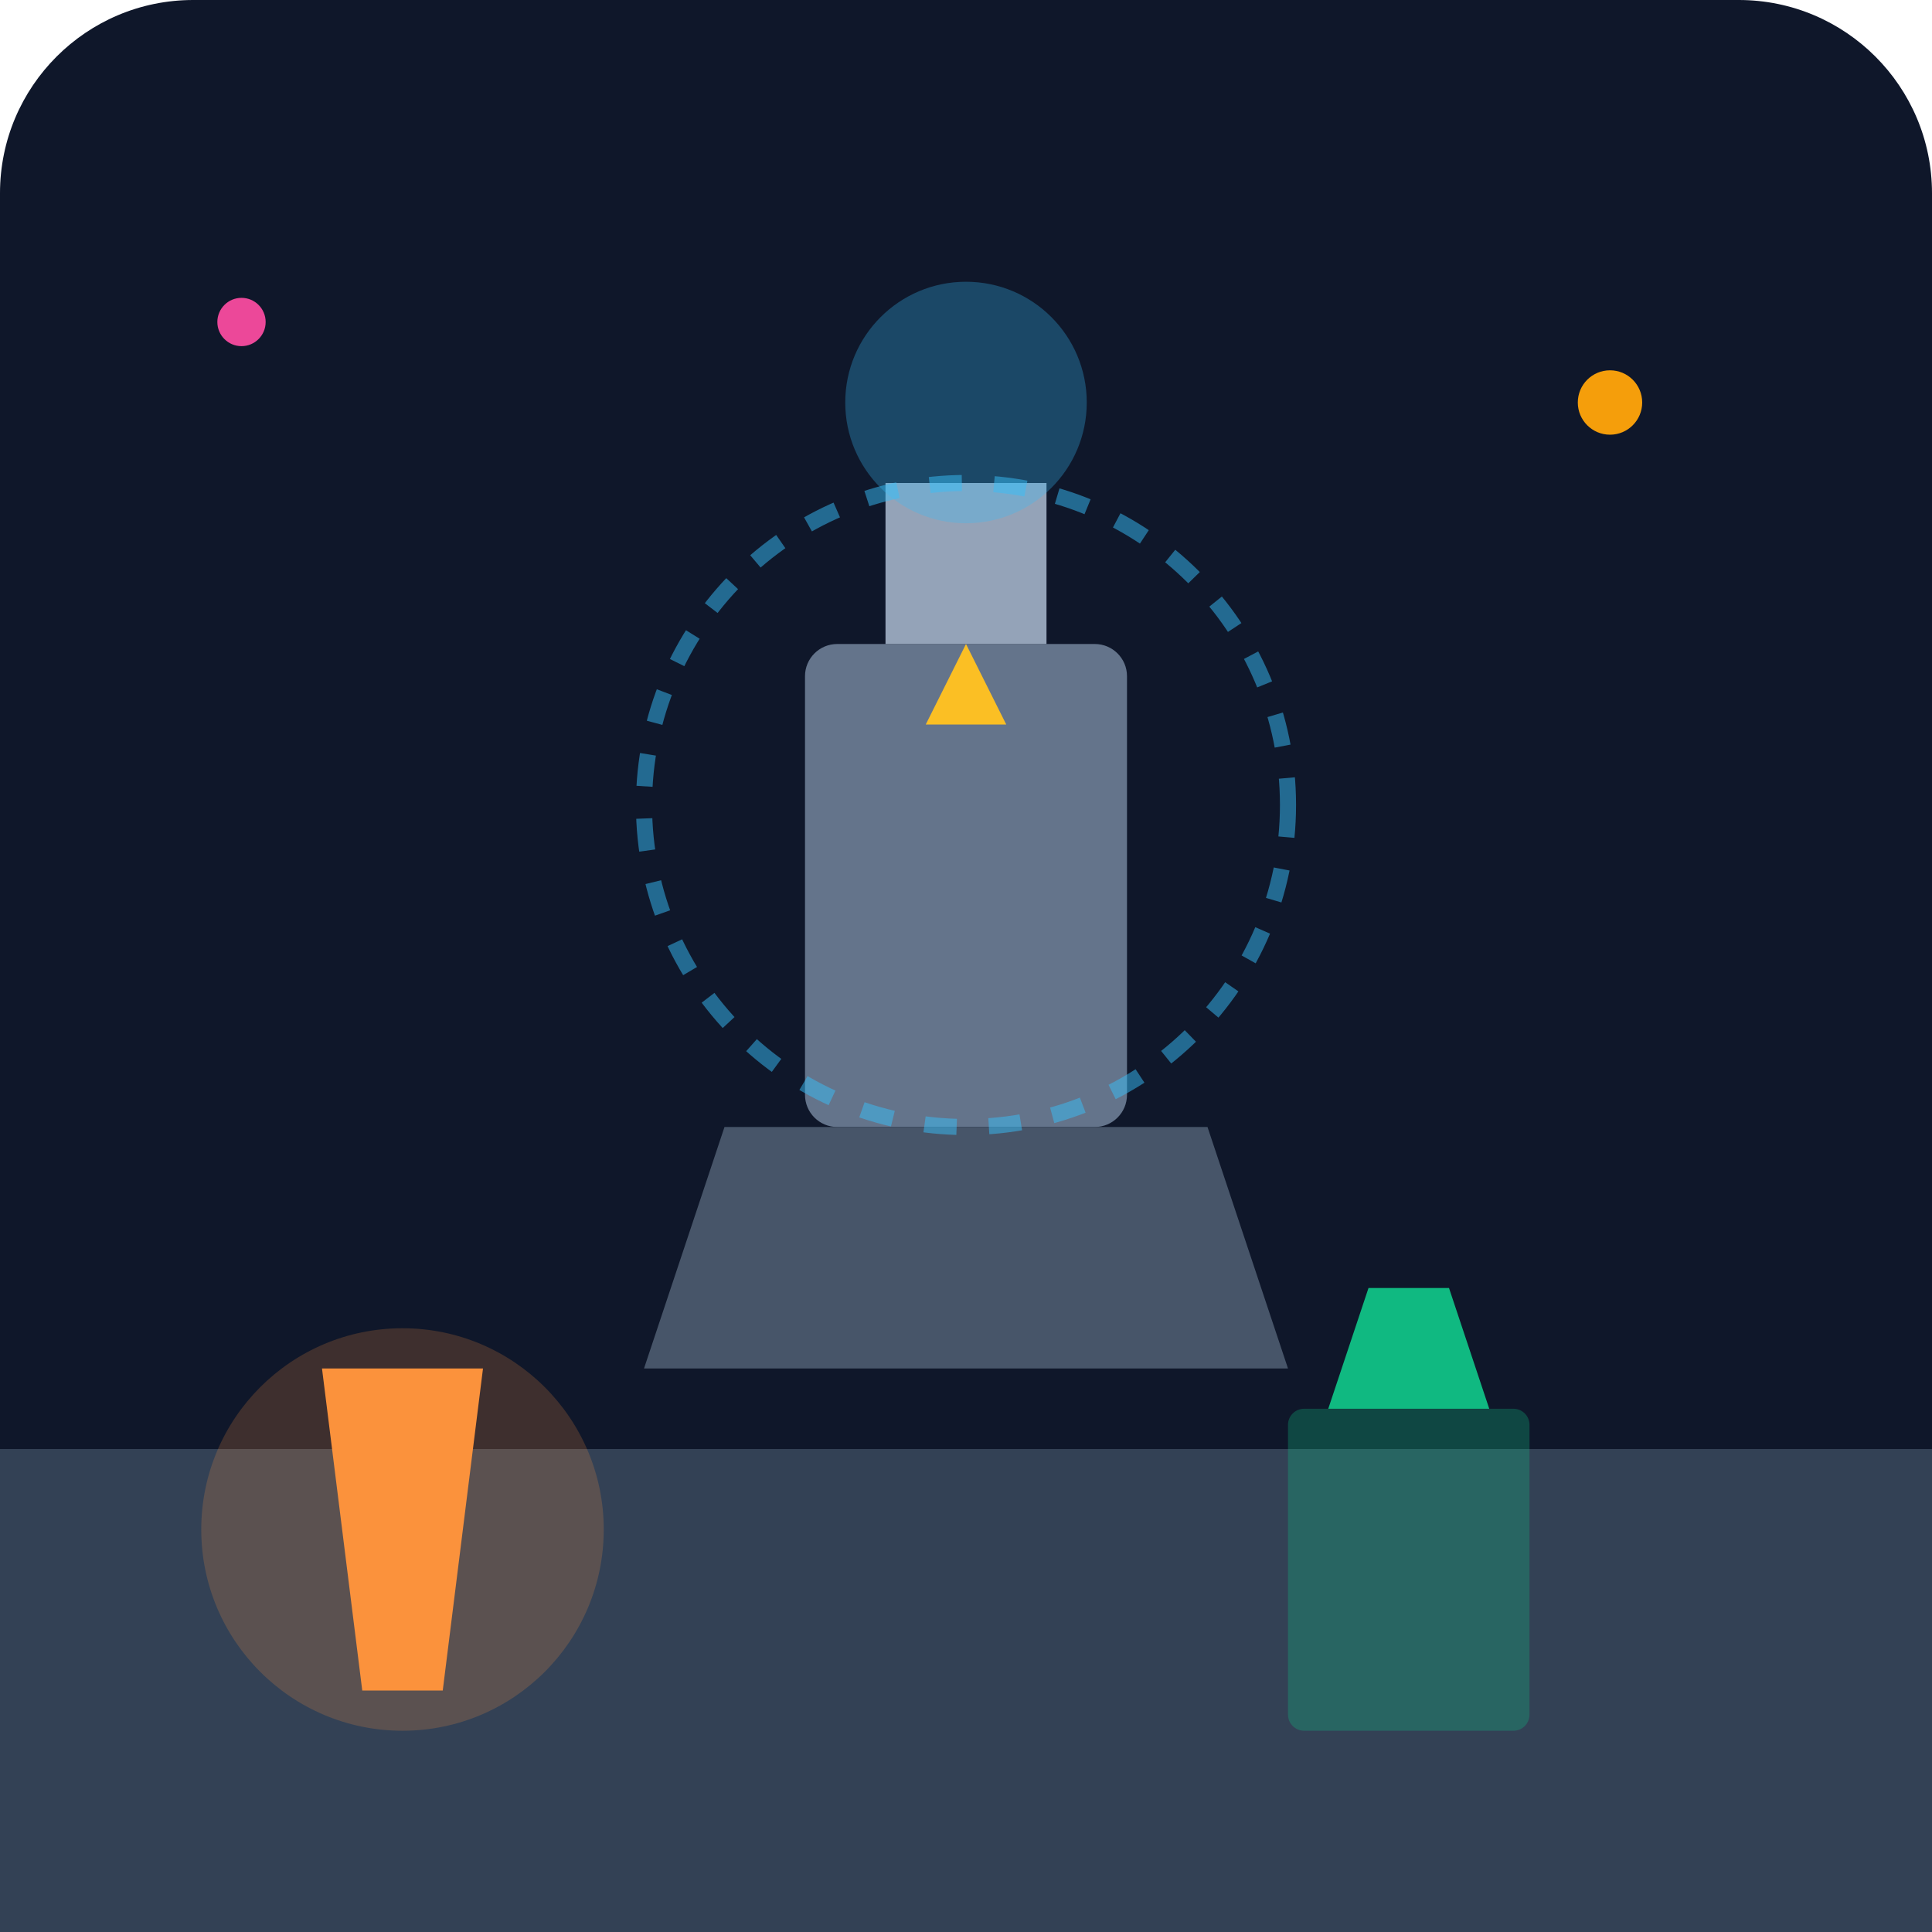
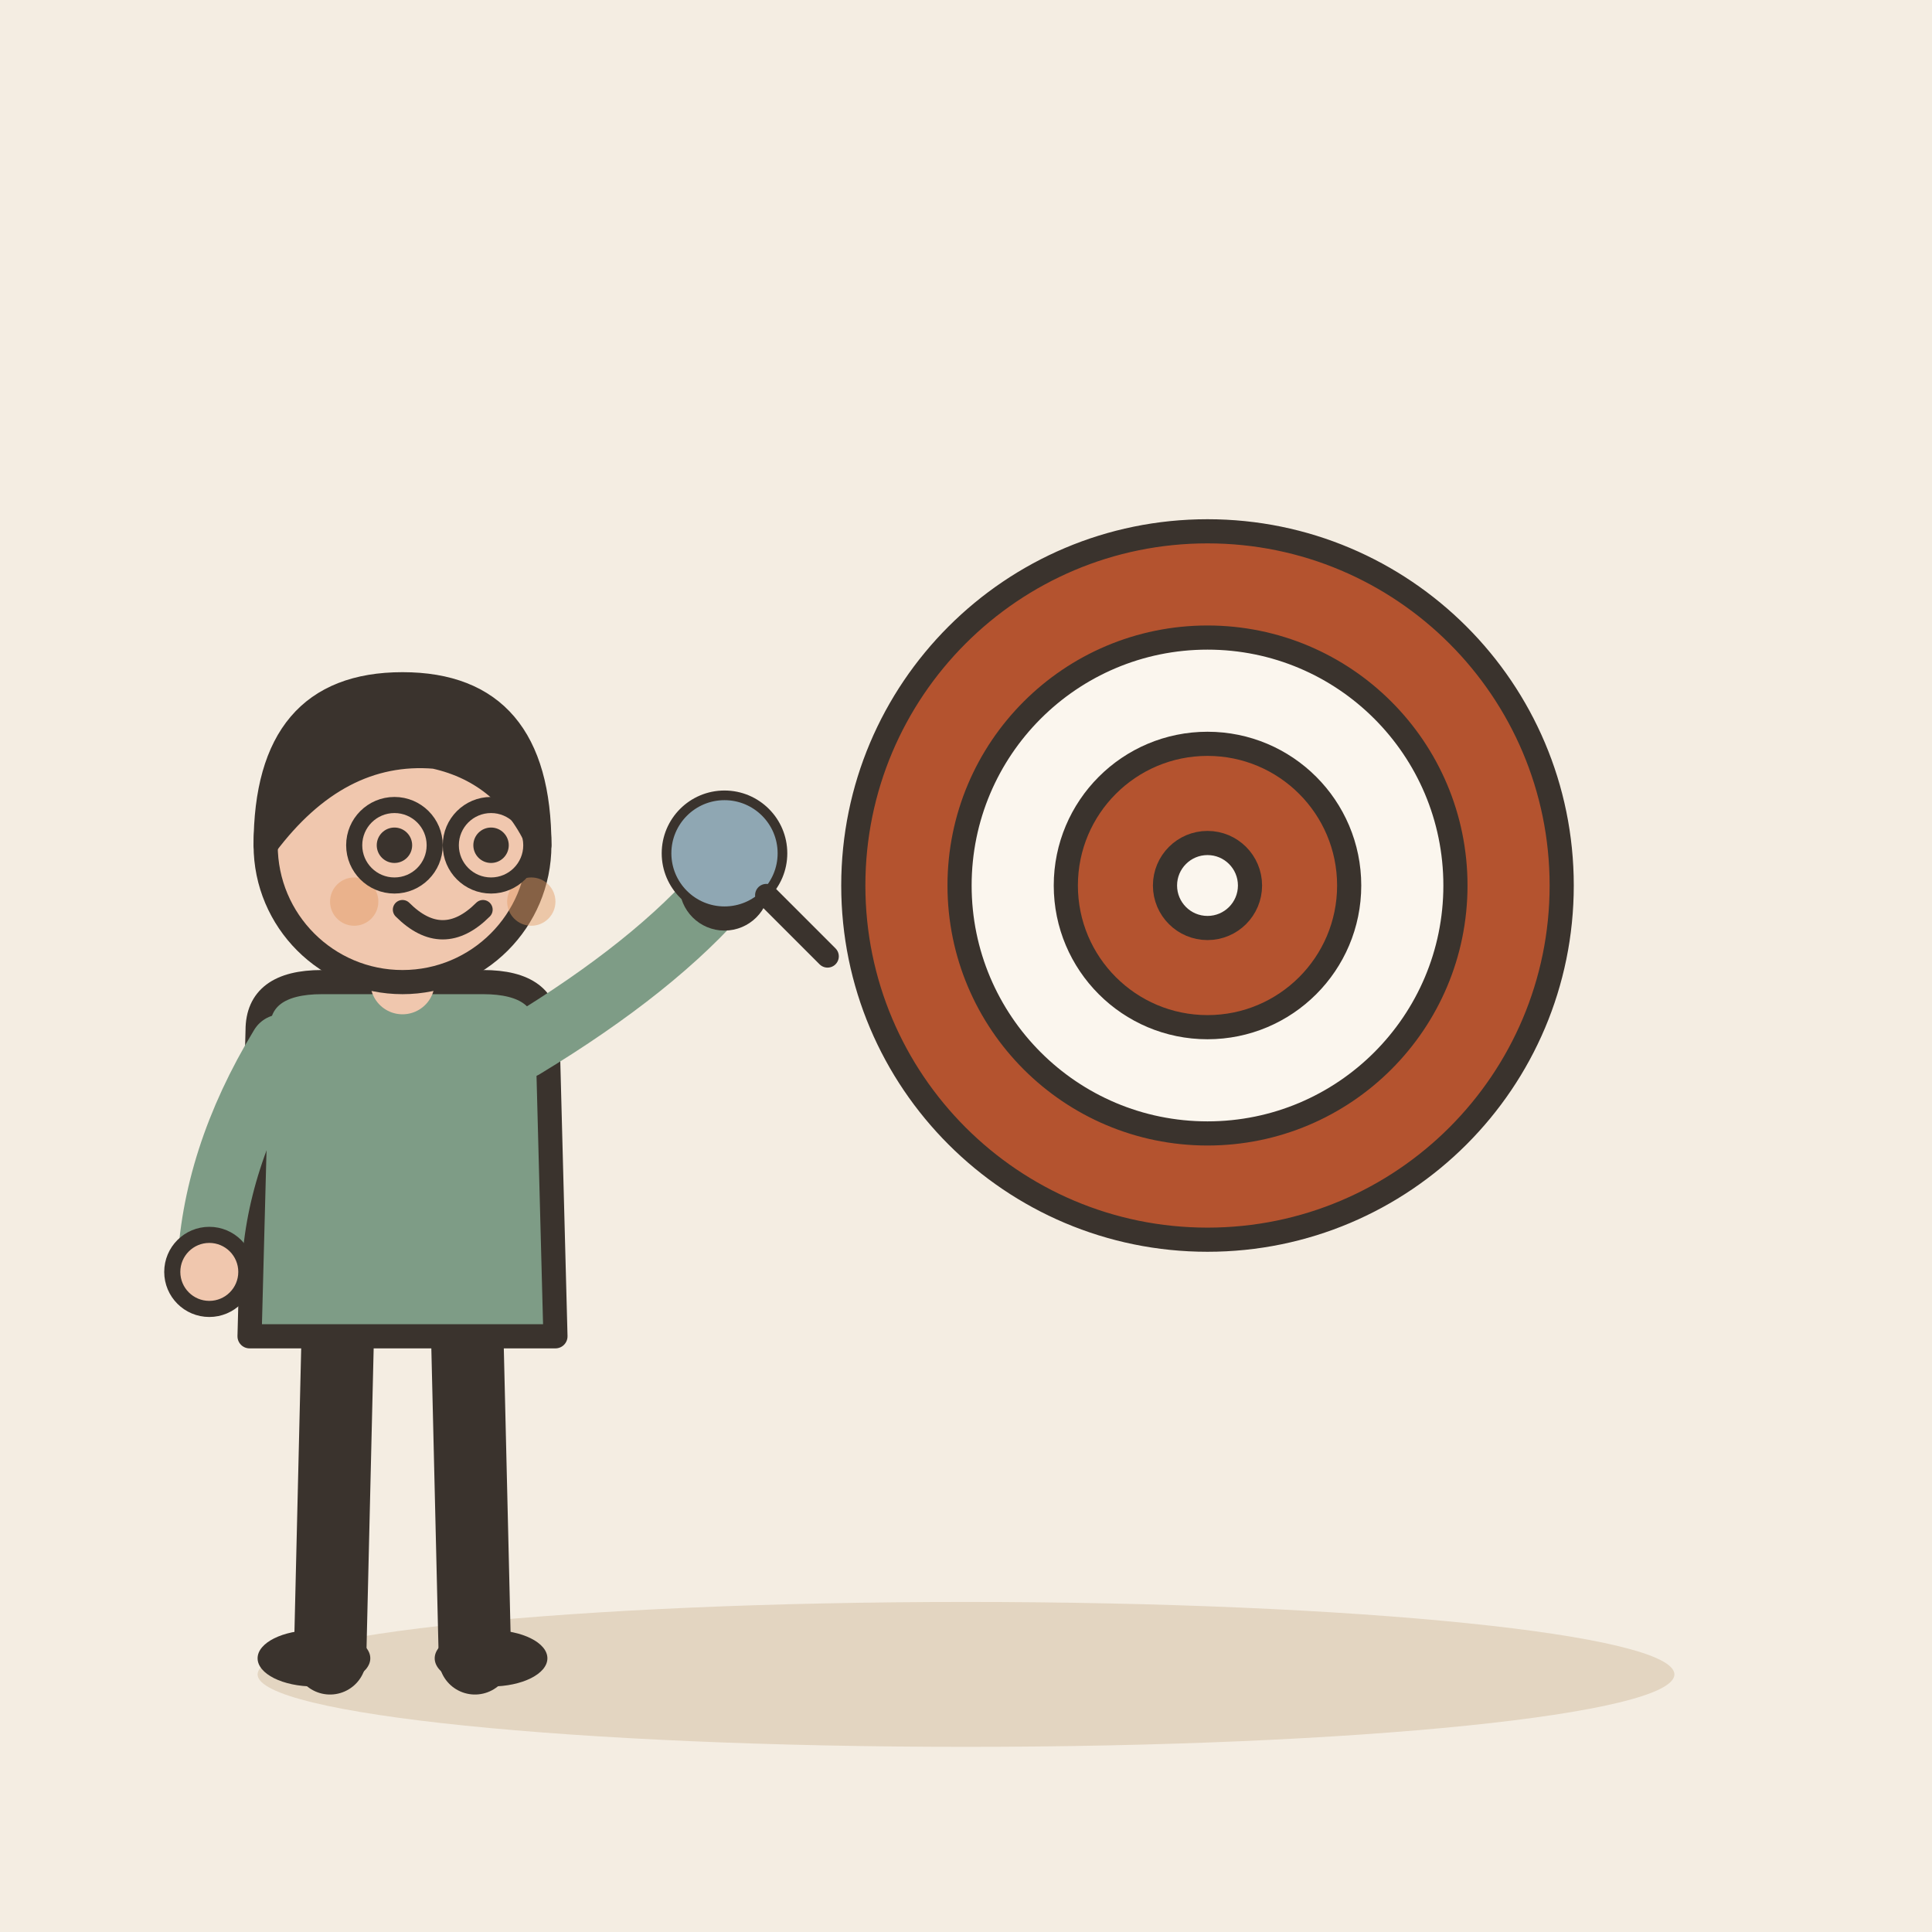
- <svg xmlns="http://www.w3.org/2000/svg" viewBox="0 0 240 240">
-   <defs>
-     <linearGradient id="bgGrad" x1="0" y1="0" x2="0" y2="240">
-       <stop offset="0%" stop-color="#0f172a" />
-       <stop offset="100%" stop-color="#1e293b" />
-     </linearGradient>
-   </defs>
-   <rect width="240" height="240" rx="24" fill="url(#bgGrad)" />
-   <path d="M0 180 L240 180 L240 240 L0 240 Z" fill="#334155" />
-   <g transform="translate(120, 120)">
-     <rect x="-20" y="-40" width="40" height="60" rx="4" fill="#64748b" />
-     <rect x="-10" y="-60" width="20" height="20" fill="#94a3b8" />
-     <circle cx="0" cy="-70" r="15" fill="#38bdf8" fill-opacity="0.3" />
-     <path d="M-30 20 L30 20 L40 50 L-40 50 Z" fill="#475569" />
+ <svg xmlns="http://www.w3.org/2000/svg" viewBox="0 0 240 240" data-style="editorial">
+   <rect width="240" height="240" fill="#F4EDE2" />
+   <ellipse cx="120" cy="208" rx="88" ry="9" fill="#E3D5C1" />
+   <circle cx="150" cy="110" r="44" fill="#B4532F" stroke="#3A332D" stroke-width="3" stroke-linecap="round" stroke-linejoin="round" />
+   <circle cx="150" cy="110" r="30.8" fill="#FBF6EE" stroke="#3A332D" stroke-width="3" stroke-linecap="round" stroke-linejoin="round" />
+   <circle cx="150" cy="110" r="17.6" fill="#B4532F" stroke="#3A332D" stroke-width="3" stroke-linecap="round" stroke-linejoin="round" />
+   <circle cx="150" cy="110" r="5.28" fill="#FBF6EE" stroke="#3A332D" stroke-width="3" stroke-linecap="round" stroke-linejoin="round" />
+   <g transform="translate(50 206)">
+     <path d="M-8 -42L-9 0" stroke="#3A332D" stroke-width="9" stroke-linecap="round" fill="none" />
+     <path d="M8 -42L9 0" stroke="#3A332D" stroke-width="9" stroke-linecap="round" fill="none" />
+     <ellipse cx="-11" cy="0" rx="7" ry="3.5" fill="#3A332D" />
+     <ellipse cx="11" cy="0" rx="7" ry="3.5" fill="#3A332D" />
+     <path d="M-18 -78Q-18 -84 -10 -84L10 -84Q18 -84 18 -78L19 -40L-19 -40Z" fill="#7E9C86" stroke="#3A332D" stroke-width="3" stroke-linecap="round" stroke-linejoin="round" />
+     <path d="M-15 -76Q-23.5 -62 -24 -48" fill="none" stroke="#7E9C86" stroke-width="8" stroke-linecap="round" stroke-linejoin="round" />
+     <circle cx="-24" cy="-48" r="4.6" fill="#F0C7AE" stroke="#3A332D" stroke-linecap="round" stroke-linejoin="round" stroke-width="2" />
+     <path d="M15 -76Q31.5 -86 40 -96" fill="none" stroke="#7E9C86" stroke-width="8" stroke-linecap="round" stroke-linejoin="round" />
+     <circle cx="40" cy="-96" r="4.6" fill="#F0C7AE" stroke="#3A332D" stroke-linecap="round" stroke-linejoin="round" stroke-width="2" />
+     <path d="M0 -84L0 -88" stroke="#F0C7AE" stroke-width="8" stroke-linecap="round" fill="none" />
+     <circle cx="0" cy="-101" r="17" fill="#F0C7AE" stroke="#3A332D" stroke-width="3" stroke-linecap="round" stroke-linejoin="round" />
+     <path d="M-17 -101Q-17 -121 0 -121Q17 -121 17 -101Q13 -110 4 -112Q-8 -113 -17 -101Z" fill="#3A332D" stroke="#3A332D" stroke-width="3" stroke-linecap="round" stroke-linejoin="round" />
+     <circle cx="-1" cy="-101" r="2.2" fill="#3A332D" />
+     <circle cx="11" cy="-101" r="2.2" fill="#3A332D" />
+     <path d="M0 -93Q5 -88 10 -93" fill="none" stroke="#3A332D" stroke-width="2.4" stroke-linecap="round" stroke-linejoin="round" />
+     <circle cx="-6" cy="-94" r="3" fill="#E39A62" opacity="0.45" />
+     <circle cx="16" cy="-94" r="3" fill="#E39A62" opacity="0.45" />
+     <circle cx="-1" cy="-101" r="5" fill="none" stroke="#3A332D" stroke-linecap="round" stroke-linejoin="round" stroke-width="2" />
+     <circle cx="11" cy="-101" r="5" fill="none" stroke="#3A332D" stroke-linecap="round" stroke-linejoin="round" stroke-width="2" />
+     <g transform="translate(40 -100) scale(0.4 0.4)">
+       <circle cx="0" cy="0" r="18" fill="#8FA7B3" stroke="#3A332D" stroke-width="3" stroke-linecap="round" stroke-linejoin="round" />
+       <path d="M13 13L32 32" stroke="#3A332D" stroke-width="7" stroke-linecap="round" fill="none" />
+     </g>
  </g>
-   <circle cx="50" cy="190" r="25" fill="#fb923c" fill-opacity="0.2" />
-   <path d="M40 170 L60 170 L55 210 L45 210 Z" fill="#fb923c" />
-   <rect x="160" y="175" width="30" height="40" rx="2" fill="#10b981" fill-opacity="0.3" />
-   <path d="M165 175 L185 175 L180 160 L170 160 Z" fill="#10b981" />
-   <circle cx="200" cy="50" r="4" fill="#f59e0b" />
-   <circle cx="30" cy="40" r="3" fill="#ec4899" />
-   <path d="M120 80 L125 90 L115 90 Z" fill="#fbbf24" />
-   <circle cx="120" cy="100" r="40" stroke="#38bdf8" stroke-width="2" stroke-dasharray="4 4" fill="none" opacity="0.5" />
</svg>
